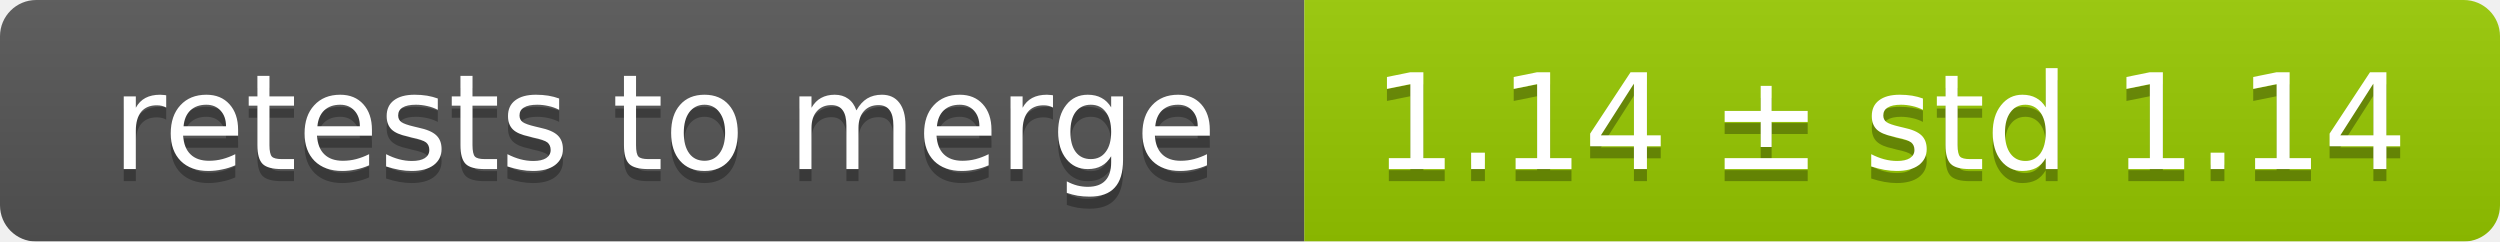
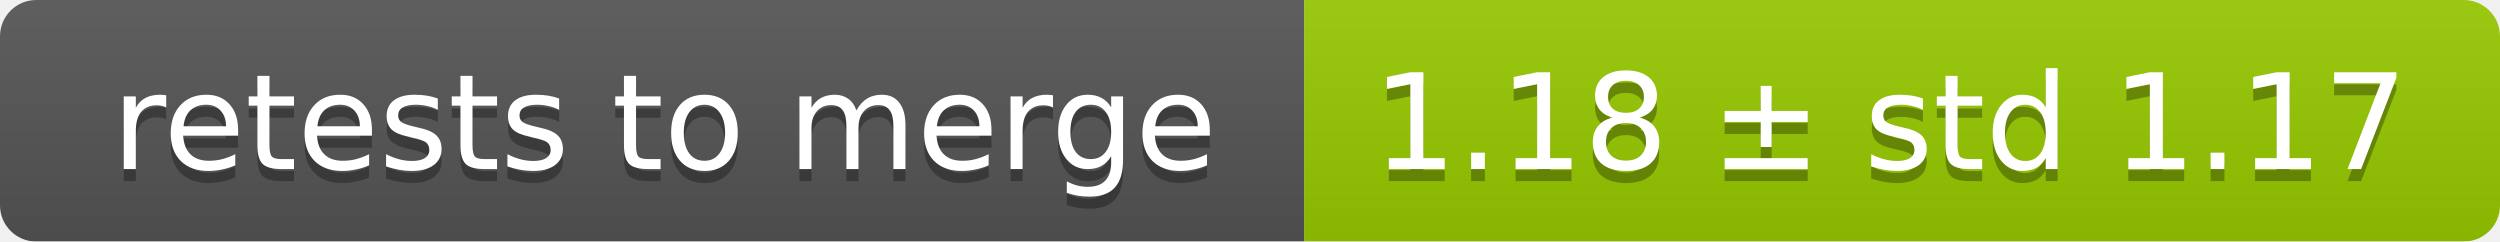
<svg xmlns="http://www.w3.org/2000/svg" width="207" height="20">
  <linearGradient id="smooth" x2="0" y2="100%">
    <stop offset="0" stop-color="#bbb" stop-opacity=".1" />
    <stop offset="1" stop-opacity=".1" />
  </linearGradient>
  <mask id="round">
    <rect width="207" height="20" rx="3" fill="#fff" />
  </mask>
  <g mask="url(#round)">
    <rect width="108" height="20" fill="#555" />
    <rect x="108" width="99" height="20" fill="#97ca00" />
    <rect width="207" height="20" fill="url(#smooth)" />
  </g>
  <g fill="#fff" text-anchor="middle" font-family="DejaVu Sans,Verdana,Geneva,sans-serif" font-size="11">
    <text x="55" y="15" fill="#010101" fill-opacity=".3">retests to merge</text>
    <text x="55" y="14">retests to merge</text>
-     <text x="156.5" y="15" fill="#010101" fill-opacity=".3">1.14 ± std 1.14</text>
-     <text x="156.5" y="14">1.14 ± std 1.14</text>
+     <text x="156.5" y="15" fill="#010101" fill-opacity=".3">1.18 ± std 1.17</text>
+     <text x="156.5" y="14">1.18 ± std 1.17</text>
  </g>
</svg>
